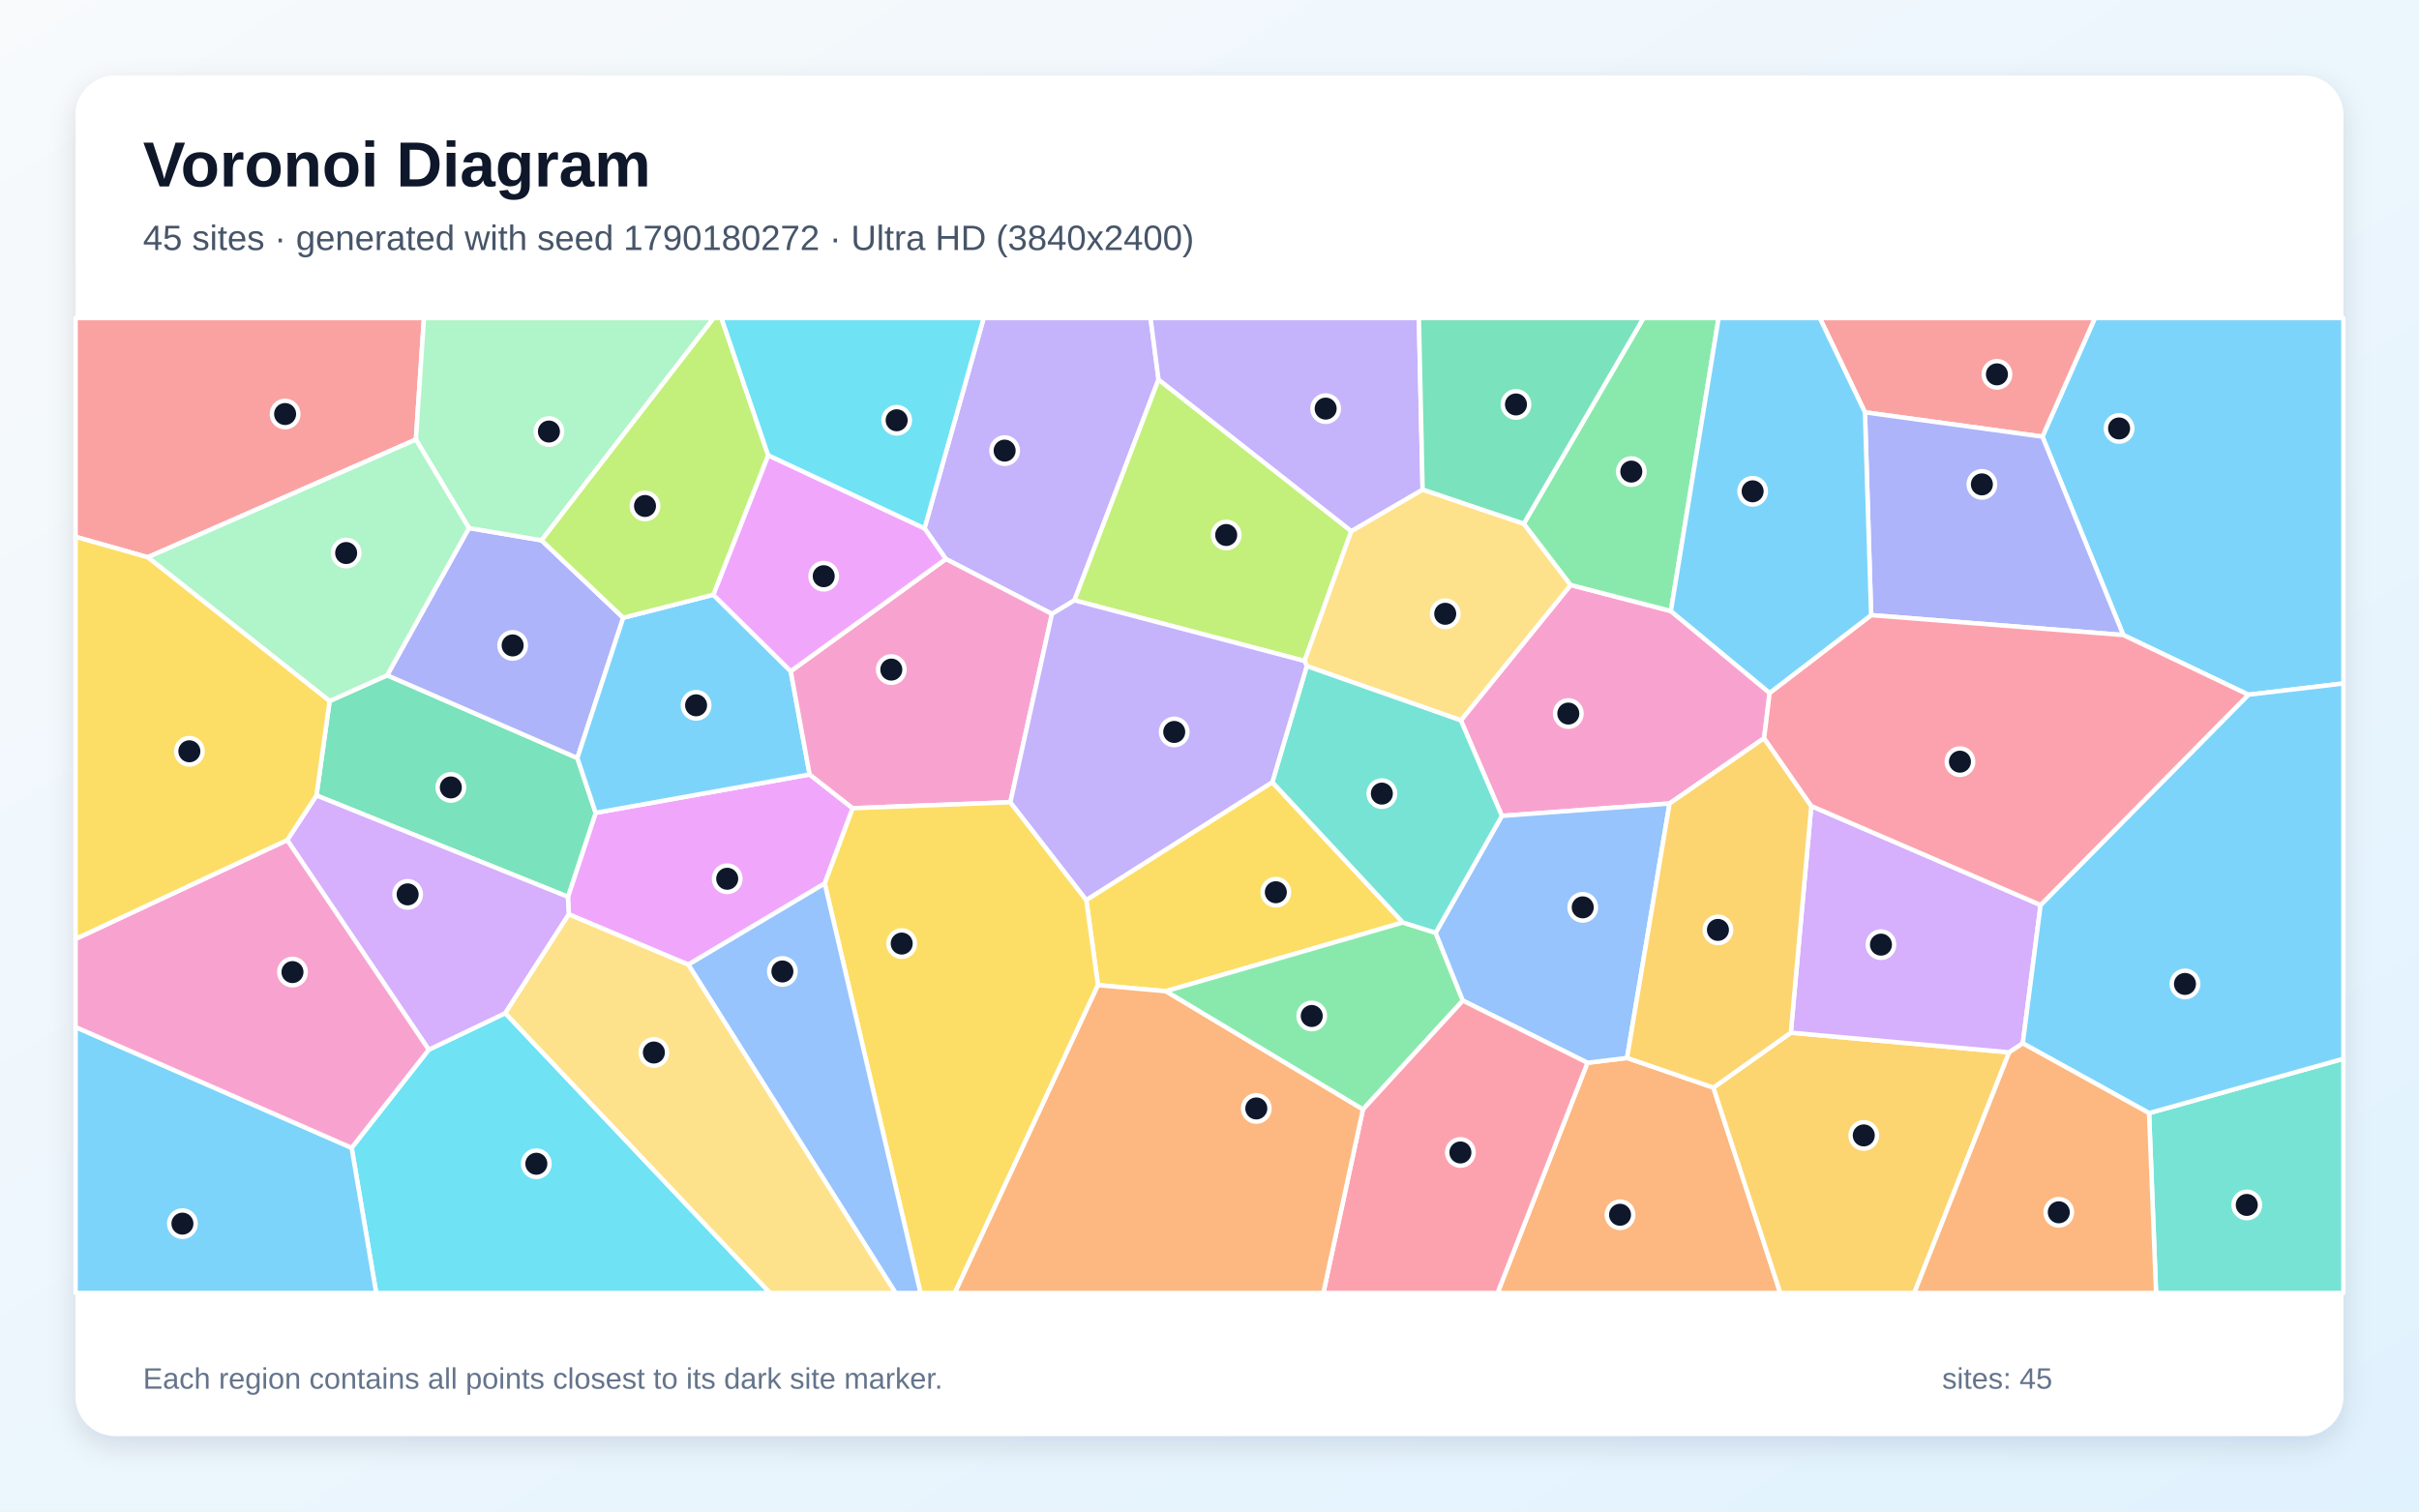
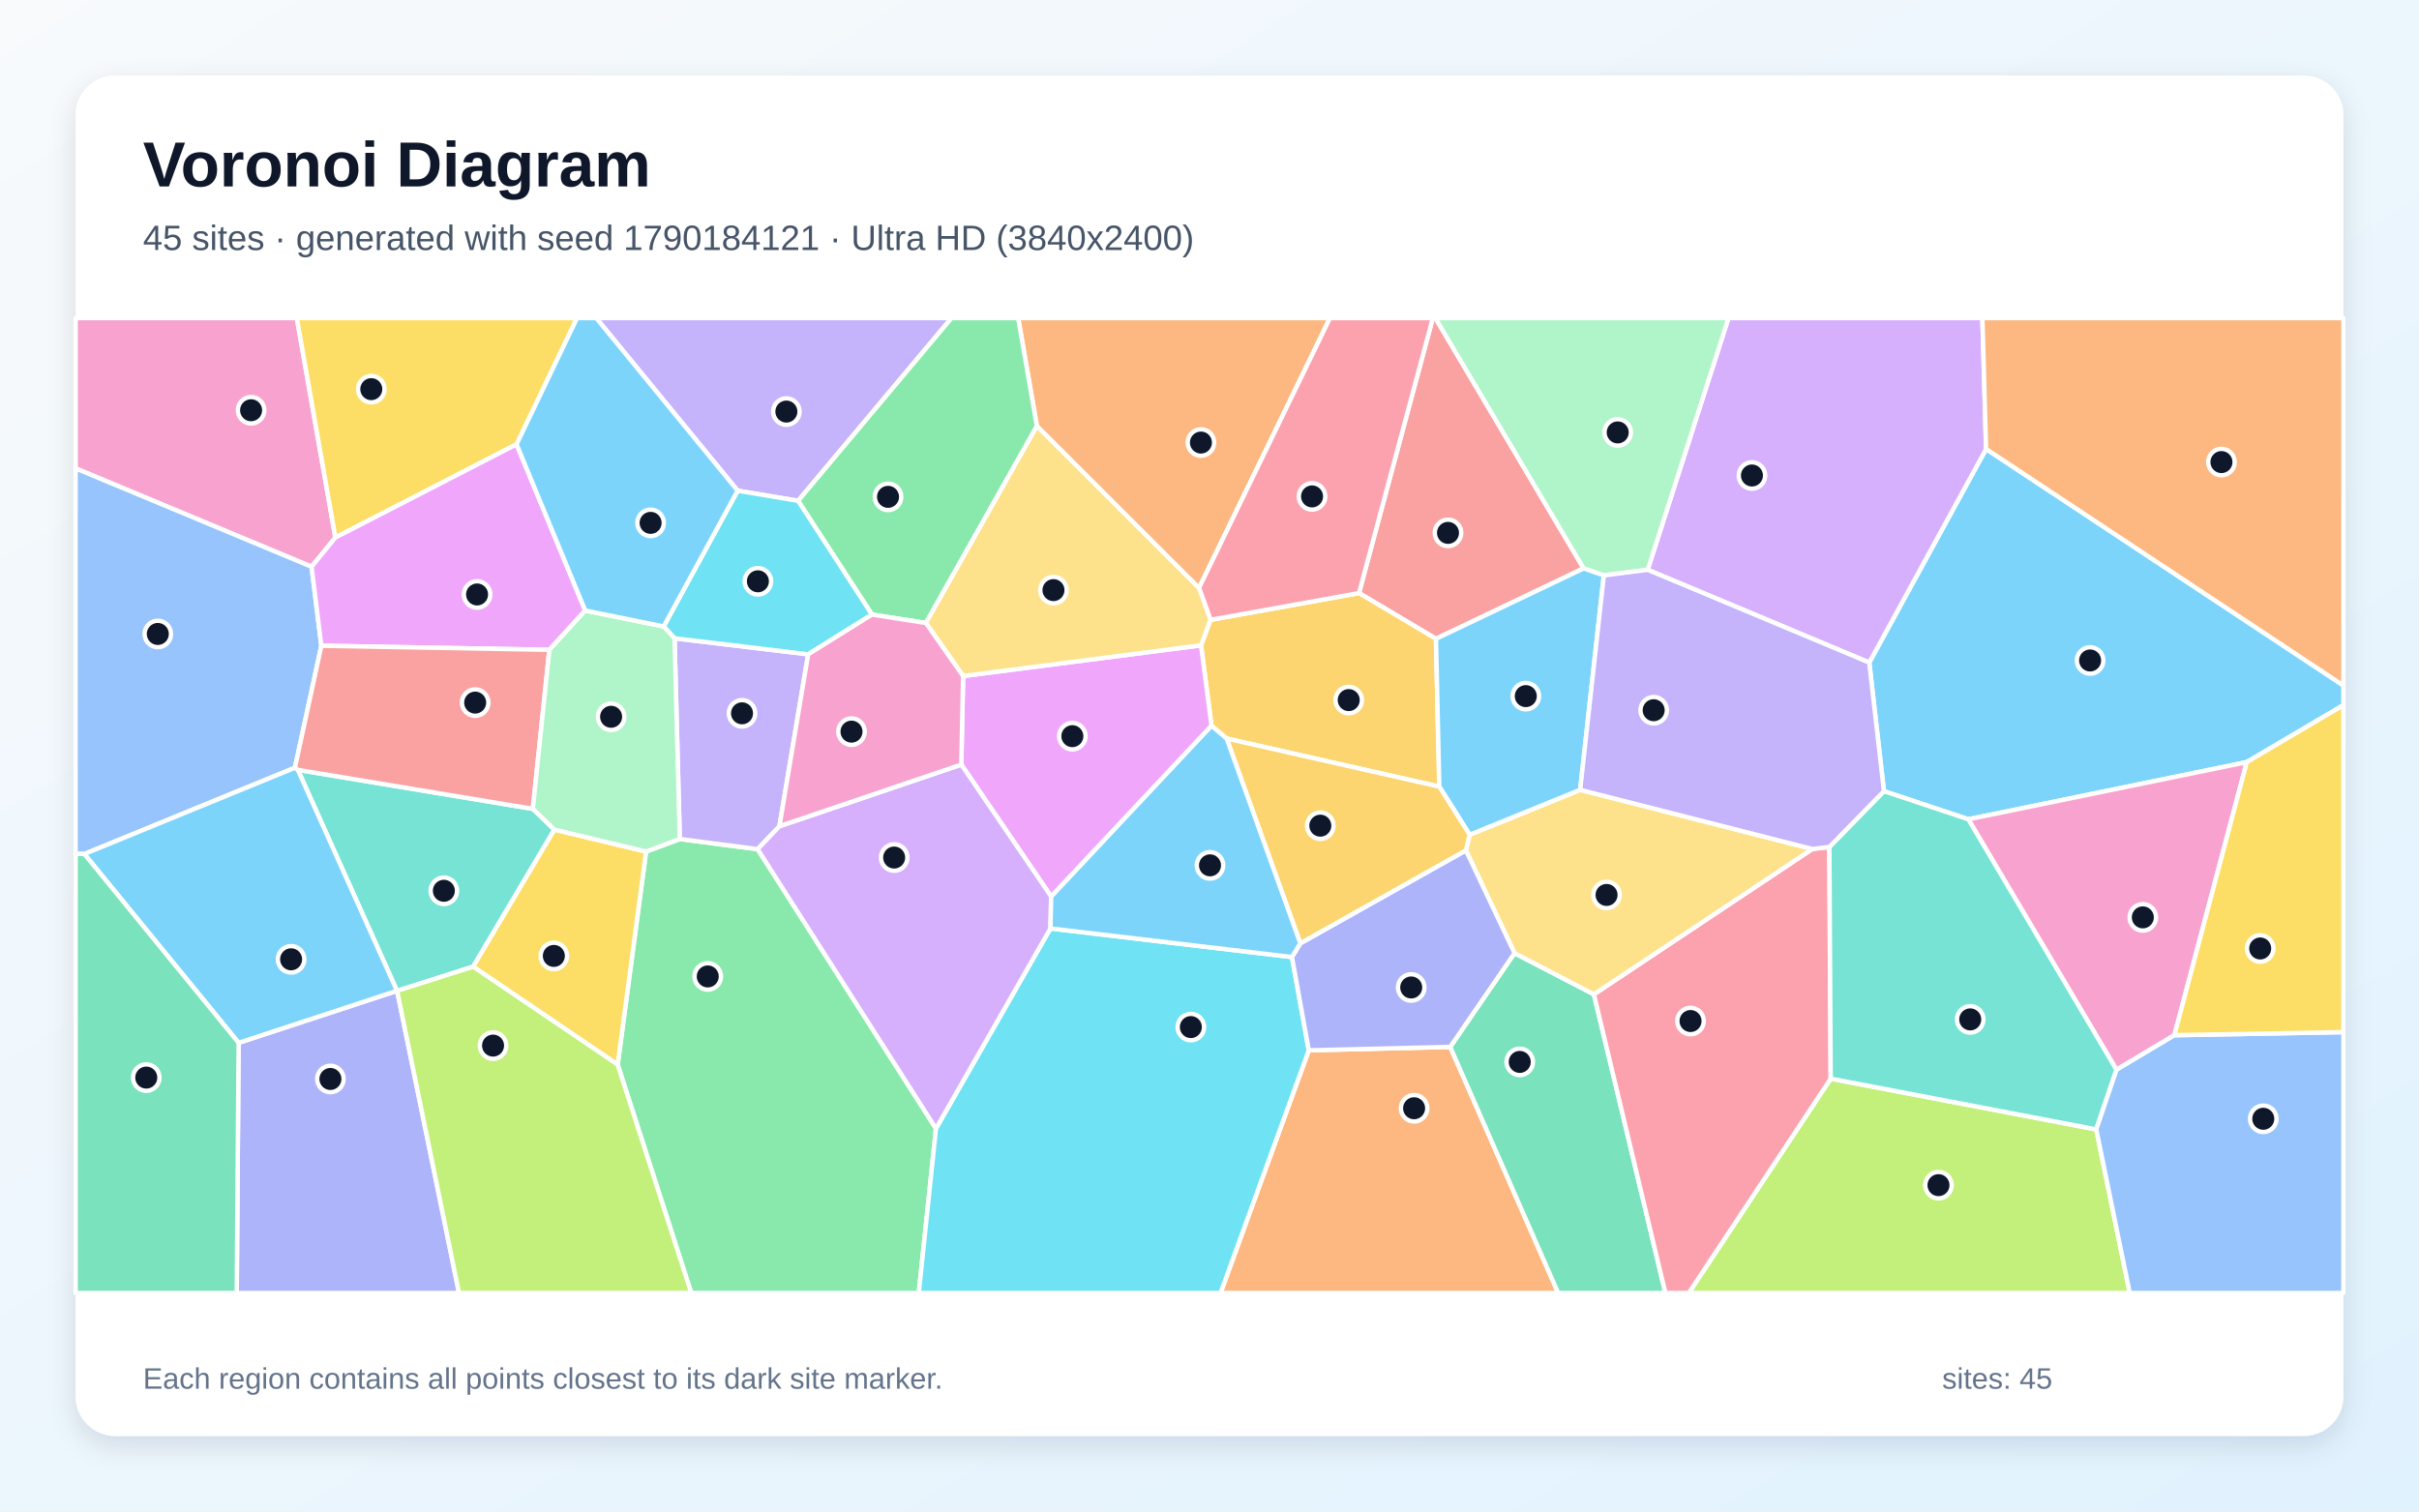
<svg xmlns="http://www.w3.org/2000/svg" width="3840" height="2400" viewBox="0 0 3840 2400" role="img" aria-labelledby="title description">
  <defs>
    <linearGradient id="background" x1="0" y1="0" x2="1" y2="1">
      <stop stop-color="#F8FAFC" />
      <stop offset="1" stop-color="#E0F2FE" />
    </linearGradient>
    <filter id="shadow" x="-5%" y="-5%" width="110%" height="110%">
      <feDropShadow dx="0" dy="15" stdDeviation="22" flood-color="#0F172A" flood-opacity=".12" />
    </filter>
  </defs>
  <rect width="3840" height="2400" fill="url(#background)" />
  <rect x="120" y="120" width="3600" height="2160" rx="63" fill="#FFFFFF" filter="url(#shadow)" />
  <g font-family="Arial, sans-serif">
    <text x="227" y="296" font-size="101" font-weight="700" fill="#0F172A">Voronoi Diagram</text>
-     <text x="227" y="397" font-size="56" fill="#475569">45 sites · generated with seed 1790180272 · Ultra HD (3840x2400)</text>
+     <text x="227" y="397" font-size="56" fill="#475569">45 sites · generated with seed 1790184121 · Ultra HD (3840x2400)</text>
  </g>
  <g stroke="#FFFFFF" stroke-width="7" stroke-linejoin="round">
-     <polygon points="3569.2,1103.1 3370.6,1008.3 3242.2,693.3 3325.5,505.0 3720.0,505.0 3720.0,1085.2" fill="#38BDF8" fill-opacity="0.65" />
-     <polygon points="1669.9,974.8 1501.5,887.6 1467.6,838.9 1561.5,505.0 1826.4,505.0 1839.1,602.6 1705.6,953.2" fill="#A78BFA" fill-opacity="0.65" />
-     <polygon points="2652.4,970.2 2809.2,1100.2 2800.4,1172.1 2650.3,1275.8 2384.1,1295.5 2319.0,1143.8 2493.3,928.8" fill="#F472B6" fill-opacity="0.65" />
-     <polygon points="2520.0,1687.5 2582.8,1679.8 2719.9,1726.9 2826.1,2053.0 2377.2,2053.0" fill="#FB923C" fill-opacity="0.65" />
-     <polygon points="2019.7,1241.9 2227.0,1464.7 1850.5,1573.9 1743.0,1564.2 1724.4,1429.0" fill="#FACC15" fill-opacity="0.65" />
-     <polygon points="1850.5,1573.9 2227.0,1464.7 2279.0,1481.1 2322.2,1588.8 2163.5,1761.7" fill="#4ADE80" fill-opacity="0.65" />
-     <polygon points="3411.5,1767.4 3720.0,1681.1 3720.0,2053.0 3422.6,2053.0" fill="#2DD4BF" fill-opacity="0.65" />
-     <polygon points="2582.8,1679.8 2520.0,1687.5 2322.2,1588.8 2279.0,1481.1 2384.1,1295.5 2650.3,1275.8" fill="#60A5FA" fill-opacity="0.65" />
-     <polygon points="1309.2,1402.8 1092.6,1531.7 902.9,1451.8 901.5,1424.0 945.6,1290.6 1285.2,1229.7 1353.6,1283.3" fill="#E879F9" fill-opacity="0.65" />
-     <polygon points="502.4,1263.0 523.2,1113.1 614.6,1072.2 916.5,1203.6 945.6,1290.6 901.5,1424.0" fill="#34D399" fill-opacity="0.65" />
-     <polygon points="660.2,697.9 234.5,884.8 120.0,852.4 120.0,505.0 673.0,505.0" fill="#F87171" fill-opacity="0.65" />
-     <polygon points="989.3,980.9 916.5,1203.6 614.6,1072.2 744.4,838.4 859.6,857.9" fill="#818CF8" fill-opacity="0.65" />
-     <polygon points="2719.9,1726.9 2842.8,1639.7 3189.4,1670.9 3038.8,2053.0 2826.1,2053.0" fill="#FBBF24" fill-opacity="0.65" />
-     <polygon points="2145.1,843.3 2070.9,1049.5 1705.6,953.2 1839.1,602.6" fill="#A3E635" fill-opacity="0.65" />
-     <polygon points="3239.3,1437.0 3211.0,1656.6 3189.4,1670.9 2842.8,1639.7 2875.3,1279.8" fill="#C084FC" fill-opacity="0.65" />
-     <polygon points="2163.5,1761.7 2322.2,1588.8 2520.0,1687.5 2377.2,2053.0 2100.7,2053.0" fill="#FB7185" fill-opacity="0.65" />
-     <polygon points="558.2,1822.5 680.6,1666.7 802.1,1608.7 1222.4,2053.0 597.2,2053.0" fill="#22D3EE" fill-opacity="0.65" />
-     <polygon points="859.6,857.9 744.4,838.4 660.2,697.9 673.0,505.0 1133.0,505.0" fill="#86EFAC" fill-opacity="0.65" />
-     <polygon points="2074.4,1057.6 2070.9,1049.5 2145.1,843.3 2258.3,777.3 2418.9,831.5 2493.3,928.8 2319.0,1143.8" fill="#FCD34D" fill-opacity="0.65" />
-     <polygon points="1132.3,944.3 1255.2,1065.7 1285.2,1229.7 945.6,1290.6 916.5,1203.6 989.3,980.9" fill="#38BDF8" fill-opacity="0.65" />
-     <polygon points="3411.5,1767.4 3211.0,1656.6 3239.3,1437.0 3569.2,1103.1 3720.0,1085.2 3720.0,1681.1" fill="#38BDF8" fill-opacity="0.65" />
-     <polygon points="2258.3,777.3 2145.1,843.3 1839.1,602.6 1826.4,505.0 2252.4,505.0" fill="#A78BFA" fill-opacity="0.65" />
-     <polygon points="1603.9,1273.8 1353.6,1283.3 1285.2,1229.7 1255.2,1065.7 1501.5,887.6 1669.9,974.8" fill="#F472B6" fill-opacity="0.65" />
-     <polygon points="3189.4,1670.9 3211.0,1656.6 3411.5,1767.4 3422.6,2053.0 3038.8,2053.0" fill="#FB923C" fill-opacity="0.65" />
-     <polygon points="1309.2,1402.8 1353.6,1283.3 1603.9,1273.8 1724.4,1429.0 1743.0,1564.2 1515.7,2053.0 1461.3,2053.0" fill="#FACC15" fill-opacity="0.65" />
-     <polygon points="2652.4,970.2 2493.3,928.8 2418.9,831.5 2608.9,505.0 2728.2,505.0" fill="#4ADE80" fill-opacity="0.65" />
-     <polygon points="2279.0,1481.1 2227.0,1464.7 2019.7,1241.9 2074.4,1057.6 2319.0,1143.8 2384.1,1295.5" fill="#2DD4BF" fill-opacity="0.65" />
-     <polygon points="1092.6,1531.7 1309.2,1402.8 1461.3,2053.0 1421.6,2053.0" fill="#60A5FA" fill-opacity="0.65" />
-     <polygon points="1255.2,1065.7 1132.3,944.3 1219.4,722.8 1467.6,838.9 1501.5,887.6" fill="#E879F9" fill-opacity="0.65" />
-     <polygon points="2418.9,831.5 2258.3,777.3 2252.4,505.0 2608.9,505.0" fill="#34D399" fill-opacity="0.65" />
-     <polygon points="2960.5,654.7 2888.8,505.0 3325.5,505.0 3242.2,693.3" fill="#F87171" fill-opacity="0.65" />
-     <polygon points="2970.3,976.7 2960.5,654.7 3242.2,693.3 3370.6,1008.3" fill="#818CF8" fill-opacity="0.65" />
-     <polygon points="2875.3,1279.8 2842.8,1639.7 2719.9,1726.9 2582.8,1679.8 2650.3,1275.8 2800.4,1172.1" fill="#FBBF24" fill-opacity="0.65" />
-     <polygon points="1219.4,722.8 1132.3,944.3 989.3,980.9 859.6,857.9 1133.0,505.0 1145.2,505.0" fill="#A3E635" fill-opacity="0.65" />
-     <polygon points="802.1,1608.7 680.6,1666.7 455.9,1333.9 502.4,1263.0 901.5,1424.0 902.9,1451.8" fill="#C084FC" fill-opacity="0.65" />
-     <polygon points="3239.3,1437.0 2875.3,1279.8 2800.4,1172.1 2809.2,1100.2 2970.3,976.7 3370.6,1008.3 3569.2,1103.1" fill="#FB7185" fill-opacity="0.65" />
-     <polygon points="1219.4,722.8 1145.2,505.0 1561.5,505.0 1467.6,838.9" fill="#22D3EE" fill-opacity="0.65" />
-     <polygon points="744.4,838.4 614.6,1072.2 523.2,1113.1 234.5,884.8 660.2,697.9" fill="#86EFAC" fill-opacity="0.65" />
-     <polygon points="802.1,1608.7 902.9,1451.8 1092.6,1531.7 1421.6,2053.0 1222.4,2053.0" fill="#FCD34D" fill-opacity="0.65" />
-     <polygon points="120.0,1630.8 558.2,1822.5 597.2,2053.0 120.0,2053.0" fill="#38BDF8" fill-opacity="0.65" />
-     <polygon points="2970.3,976.7 2809.2,1100.2 2652.4,970.2 2728.2,505.0 2888.8,505.0 2960.5,654.7" fill="#38BDF8" fill-opacity="0.65" />
-     <polygon points="1603.9,1273.8 1669.9,974.8 1705.6,953.2 2070.9,1049.5 2074.4,1057.6 2019.7,1241.9 1724.4,1429.0" fill="#A78BFA" fill-opacity="0.65" />
-     <polygon points="120.0,1630.8 120.0,1490.8 455.9,1333.9 680.6,1666.7 558.2,1822.5" fill="#F472B6" fill-opacity="0.65" />
-     <polygon points="1743.0,1564.2 1850.5,1573.9 2163.5,1761.7 2100.7,2053.0 1515.7,2053.0" fill="#FB923C" fill-opacity="0.65" />
-     <polygon points="455.9,1333.9 120.0,1490.8 120.0,852.4 234.5,884.8 523.2,1113.1 502.4,1263.0" fill="#FACC15" fill-opacity="0.65" />
+     <polygon points="3566.6,1210.1 3124.6,1300.9 2990.6,1256.2 2967.3,1052.0 3152.8,712.9 3720.0,1088.4 3720.0,1119.6" fill="#38BDF8" fill-opacity="0.65" />
+     <polygon points="1266.9,795.2 1171.0,779.1 946.5,505.0 1510.4,505.0" fill="#A78BFA" fill-opacity="0.65" />
+     <polygon points="494.6,899.9 120.0,743.7 120.0,505.0 471.2,505.0 532.4,853.5" fill="#F472B6" fill-opacity="0.65" />
+     <polygon points="2077.6,1667.7 2302.1,1662.3 2473.5,2053.0 1937.5,2053.0" fill="#FB923C" fill-opacity="0.65" />
+     <polygon points="820.0,705.4 532.4,853.5 471.2,505.0 916.0,505.0" fill="#FACC15" fill-opacity="0.65" />
+     <polygon points="980.5,1690.4 1025.6,1352.1 1079.1,1332.2 1202.7,1348.3 1485.8,1791.9 1458.5,2053.0 1097.3,2053.0" fill="#4ADE80" fill-opacity="0.65" />
+     <polygon points="845.8,1284.3 880.1,1317.3 751.1,1534.9 630.4,1573.3 630.2,1573.2 472.8,1222.4" fill="#2DD4BF" fill-opacity="0.65" />
+     <polygon points="510.1,1025.3 468.2,1219.0 133.9,1356.0 120.0,1355.6 120.0,743.7 494.6,899.9" fill="#60A5FA" fill-opacity="0.65" />
+     <polygon points="929.0,969.4 872.1,1031.8 510.1,1025.3 494.6,899.9 532.4,853.5 820.0,705.4" fill="#E879F9" fill-opacity="0.65" />
+     <polygon points="2302.1,1662.3 2404.2,1513.4 2530.2,1578.8 2643.7,2053.0 2473.5,2053.0" fill="#34D399" fill-opacity="0.65" />
+     <polygon points="2513.9,902.5 2279.5,1014.3 2157.3,941.7 2274.5,505.0 2278.6,505.0" fill="#F87171" fill-opacity="0.65" />
+     <polygon points="378.8,1655.8 630.2,1573.2 630.4,1573.3 728.7,2053.0 375.8,2053.0" fill="#818CF8" fill-opacity="0.65" />
+     <polygon points="1947.2,1172.6 1923.2,1152.4 1906.6,1024.6 1921.6,984.2 2157.3,941.7 2279.5,1014.3 2284.8,1249.0" fill="#FBBF24" fill-opacity="0.65" />
+     <polygon points="2906.1,1712.7 3327.7,1793.3 3380.8,2053.0 2680.8,2053.0" fill="#A3E635" fill-opacity="0.65" />
+     <polygon points="2615.6,904.7 2743.8,505.0 3146.9,505.0 3152.8,712.9 2967.3,1052.0" fill="#C084FC" fill-opacity="0.65" />
+     <polygon points="2530.2,1578.8 2876.9,1348.0 2904.0,1344.8 2906.1,1712.7 2680.8,2053.0 2643.7,2053.0" fill="#FB7185" fill-opacity="0.65" />
+     <polygon points="1485.8,1791.9 1667.5,1474.2 2050.9,1519.6 2077.6,1667.7 1937.5,2053.0 1458.5,2053.0" fill="#22D3EE" fill-opacity="0.65" />
+     <polygon points="2615.6,904.7 2546.0,913.7 2513.9,902.5 2278.6,505.0 2743.8,505.0" fill="#86EFAC" fill-opacity="0.65" />
+     <polygon points="2876.9,1348.0 2530.2,1578.8 2404.2,1513.4 2327.0,1350.2 2333.0,1325.4 2508.4,1254.1" fill="#FCD34D" fill-opacity="0.65" />
+     <polygon points="2508.4,1254.1 2333.0,1325.4 2284.8,1249.0 2279.5,1014.3 2513.9,902.5 2546.0,913.7" fill="#38BDF8" fill-opacity="0.65" />
+     <polygon points="378.8,1655.8 133.9,1356.0 468.2,1219.0 472.8,1222.4 630.2,1573.2" fill="#38BDF8" fill-opacity="0.65" />
+     <polygon points="1070.8,1013.5 1282.9,1038.9 1237.3,1311.9 1202.7,1348.3 1079.1,1332.2" fill="#A78BFA" fill-opacity="0.65" />
+     <polygon points="3451.7,1643.7 3359.8,1698.6 3124.6,1300.9 3566.6,1210.1" fill="#F472B6" fill-opacity="0.65" />
+     <polygon points="1903.3,933.7 1646.0,676.6 1616.3,505.0 2111.2,505.0" fill="#FB923C" fill-opacity="0.65" />
+     <polygon points="751.1,1534.9 880.1,1317.3 1025.6,1352.1 980.5,1690.4" fill="#FACC15" fill-opacity="0.65" />
+     <polygon points="1646.0,676.6 1469.8,989.2 1384.2,975.8 1266.9,795.2 1510.4,505.0 1616.3,505.0" fill="#4ADE80" fill-opacity="0.65" />
+     <polygon points="3359.8,1698.6 3327.7,1793.3 2906.1,1712.7 2904.0,1344.8 2990.6,1256.2 3124.6,1300.9" fill="#2DD4BF" fill-opacity="0.65" />
+     <polygon points="3327.7,1793.3 3359.8,1698.6 3451.7,1643.7 3720.0,1638.8 3720.0,2053.0 3380.8,2053.0" fill="#60A5FA" fill-opacity="0.65" />
+     <polygon points="1668.7,1423.6 1526.0,1214.0 1528.9,1073.4 1906.6,1024.6 1923.2,1152.4" fill="#E879F9" fill-opacity="0.65" />
+     <polygon points="120.0,1355.6 133.9,1356.0 378.8,1655.8 375.8,2053.0 120.0,2053.0" fill="#34D399" fill-opacity="0.65" />
+     <polygon points="845.8,1284.3 472.8,1222.4 468.2,1219.0 510.1,1025.3 872.1,1031.8" fill="#F87171" fill-opacity="0.65" />
+     <polygon points="2050.9,1519.6 2064.2,1497.8 2327.0,1350.2 2404.2,1513.4 2302.1,1662.3 2077.6,1667.7" fill="#818CF8" fill-opacity="0.65" />
+     <polygon points="1947.2,1172.6 2284.8,1249.0 2333.0,1325.4 2327.0,1350.2 2064.2,1497.8" fill="#FBBF24" fill-opacity="0.65" />
+     <polygon points="630.4,1573.3 751.1,1534.9 980.5,1690.4 1097.3,2053.0 728.7,2053.0" fill="#A3E635" fill-opacity="0.65" />
+     <polygon points="1526.0,1214.0 1668.7,1423.6 1667.5,1474.2 1485.8,1791.9 1202.7,1348.3 1237.3,1311.9" fill="#C084FC" fill-opacity="0.65" />
+     <polygon points="2157.3,941.7 1921.6,984.2 1903.3,933.7 2111.2,505.0 2274.5,505.0" fill="#FB7185" fill-opacity="0.65" />
+     <polygon points="1384.2,975.8 1282.9,1038.9 1070.8,1013.5 1053.5,994.7 1171.0,779.1 1266.9,795.2" fill="#22D3EE" fill-opacity="0.65" />
+     <polygon points="1053.5,994.7 1070.8,1013.5 1079.1,1332.2 1025.6,1352.1 880.1,1317.3 845.8,1284.3 872.1,1031.8 929.0,969.4" fill="#86EFAC" fill-opacity="0.65" />
+     <polygon points="1528.9,1073.4 1469.8,989.2 1646.0,676.6 1903.3,933.7 1921.6,984.2 1906.6,1024.6" fill="#FCD34D" fill-opacity="0.65" />
+     <polygon points="1053.5,994.7 929.0,969.4 820.0,705.4 916.0,505.0 946.5,505.0 1171.0,779.1" fill="#38BDF8" fill-opacity="0.65" />
+     <polygon points="2064.2,1497.8 2050.9,1519.6 1667.5,1474.2 1668.7,1423.6 1923.2,1152.4 1947.2,1172.6" fill="#38BDF8" fill-opacity="0.65" />
+     <polygon points="2904.0,1344.8 2876.9,1348.0 2508.4,1254.1 2546.0,913.7 2615.6,904.7 2967.3,1052.0 2990.6,1256.2" fill="#A78BFA" fill-opacity="0.65" />
+     <polygon points="1528.9,1073.4 1526.0,1214.0 1237.3,1311.9 1282.9,1038.9 1384.2,975.8 1469.8,989.2" fill="#F472B6" fill-opacity="0.65" />
+     <polygon points="3152.8,712.9 3146.9,505.0 3720.0,505.0 3720.0,1088.4" fill="#FB923C" fill-opacity="0.65" />
+     <polygon points="3451.7,1643.7 3566.6,1210.1 3720.0,1119.6 3720.0,1638.8" fill="#FACC15" fill-opacity="0.65" />
  </g>
  <g>
-     <circle cx="3363.9" cy="680.3" r="21" fill="#0F172A" stroke="#FFFFFF" stroke-width="7" />
-     <circle cx="1594.8" cy="715.5" r="21" fill="#0F172A" stroke="#FFFFFF" stroke-width="7" />
-     <circle cx="2489.6" cy="1133.0" r="21" fill="#0F172A" stroke="#FFFFFF" stroke-width="7" />
-     <circle cx="2571.7" cy="1928.8" r="21" fill="#0F172A" stroke="#FFFFFF" stroke-width="7" />
-     <circle cx="2025.3" cy="1416.7" r="21" fill="#0F172A" stroke="#FFFFFF" stroke-width="7" />
-     <circle cx="2082.3" cy="1613.2" r="21" fill="#0F172A" stroke="#FFFFFF" stroke-width="7" />
-     <circle cx="3566.6" cy="1913.2" r="21" fill="#0F172A" stroke="#FFFFFF" stroke-width="7" />
-     <circle cx="2512.5" cy="1440.7" r="21" fill="#0F172A" stroke="#FFFFFF" stroke-width="7" />
-     <circle cx="1154.4" cy="1395.3" r="21" fill="#0F172A" stroke="#FFFFFF" stroke-width="7" />
-     <circle cx="715.7" cy="1250.3" r="21" fill="#0F172A" stroke="#FFFFFF" stroke-width="7" />
-     <circle cx="452.6" cy="657.4" r="21" fill="#0F172A" stroke="#FFFFFF" stroke-width="7" />
-     <circle cx="813.8" cy="1024.8" r="21" fill="#0F172A" stroke="#FFFFFF" stroke-width="7" />
-     <circle cx="2958.6" cy="1802.8" r="21" fill="#0F172A" stroke="#FFFFFF" stroke-width="7" />
-     <circle cx="1946.5" cy="849.5" r="21" fill="#0F172A" stroke="#FFFFFF" stroke-width="7" />
-     <circle cx="2985.9" cy="1499.9" r="21" fill="#0F172A" stroke="#FFFFFF" stroke-width="7" />
-     <circle cx="2318.3" cy="1829.9" r="21" fill="#0F172A" stroke="#FFFFFF" stroke-width="7" />
-     <circle cx="851.4" cy="1847.8" r="21" fill="#0F172A" stroke="#FFFFFF" stroke-width="7" />
-     <circle cx="871.4" cy="685.2" r="21" fill="#0F172A" stroke="#FFFFFF" stroke-width="7" />
-     <circle cx="2294.2" cy="974.6" r="21" fill="#0F172A" stroke="#FFFFFF" stroke-width="7" />
-     <circle cx="1105.0" cy="1119.9" r="21" fill="#0F172A" stroke="#FFFFFF" stroke-width="7" />
-     <circle cx="3468.5" cy="1562.3" r="21" fill="#0F172A" stroke="#FFFFFF" stroke-width="7" />
-     <circle cx="2104.4" cy="648.8" r="21" fill="#0F172A" stroke="#FFFFFF" stroke-width="7" />
-     <circle cx="1414.9" cy="1063.2" r="21" fill="#0F172A" stroke="#FFFFFF" stroke-width="7" />
-     <circle cx="3268.2" cy="1924.9" r="21" fill="#0F172A" stroke="#FFFFFF" stroke-width="7" />
-     <circle cx="1431.4" cy="1498.2" r="21" fill="#0F172A" stroke="#FFFFFF" stroke-width="7" />
-     <circle cx="2589.6" cy="748.8" r="21" fill="#0F172A" stroke="#FFFFFF" stroke-width="7" />
-     <circle cx="2193.6" cy="1260.1" r="21" fill="#0F172A" stroke="#FFFFFF" stroke-width="7" />
-     <circle cx="1242.0" cy="1542.5" r="21" fill="#0F172A" stroke="#FFFFFF" stroke-width="7" />
-     <circle cx="1307.6" cy="914.9" r="21" fill="#0F172A" stroke="#FFFFFF" stroke-width="7" />
-     <circle cx="2406.5" cy="642.2" r="21" fill="#0F172A" stroke="#FFFFFF" stroke-width="7" />
-     <circle cx="3170.0" cy="594.4" r="21" fill="#0F172A" stroke="#FFFFFF" stroke-width="7" />
-     <circle cx="3146.1" cy="769.1" r="21" fill="#0F172A" stroke="#FFFFFF" stroke-width="7" />
-     <circle cx="2727.1" cy="1476.5" r="21" fill="#0F172A" stroke="#FFFFFF" stroke-width="7" />
-     <circle cx="1023.9" cy="803.4" r="21" fill="#0F172A" stroke="#FFFFFF" stroke-width="7" />
-     <circle cx="647.1" cy="1420.1" r="21" fill="#0F172A" stroke="#FFFFFF" stroke-width="7" />
-     <circle cx="3111.3" cy="1209.4" r="21" fill="#0F172A" stroke="#FFFFFF" stroke-width="7" />
-     <circle cx="1423.4" cy="667.3" r="21" fill="#0F172A" stroke="#FFFFFF" stroke-width="7" />
-     <circle cx="549.5" cy="878.1" r="21" fill="#0F172A" stroke="#FFFFFF" stroke-width="7" />
-     <circle cx="1038.0" cy="1671.2" r="21" fill="#0F172A" stroke="#FFFFFF" stroke-width="7" />
-     <circle cx="289.6" cy="1942.9" r="21" fill="#0F172A" stroke="#FFFFFF" stroke-width="7" />
-     <circle cx="2782.2" cy="780.1" r="21" fill="#0F172A" stroke="#FFFFFF" stroke-width="7" />
-     <circle cx="1864.0" cy="1162.2" r="21" fill="#0F172A" stroke="#FFFFFF" stroke-width="7" />
-     <circle cx="464.3" cy="1543.5" r="21" fill="#0F172A" stroke="#FFFFFF" stroke-width="7" />
-     <circle cx="1994.3" cy="1760.0" r="21" fill="#0F172A" stroke="#FFFFFF" stroke-width="7" />
-     <circle cx="300.6" cy="1192.9" r="21" fill="#0F172A" stroke="#FFFFFF" stroke-width="7" />
+     <circle cx="3317.9" cy="1048.7" r="21" fill="#0F172A" stroke="#FFFFFF" stroke-width="7" />
+     <circle cx="1248.3" cy="653.5" r="21" fill="#0F172A" stroke="#FFFFFF" stroke-width="7" />
+     <circle cx="398.6" cy="651.4" r="21" fill="#0F172A" stroke="#FFFFFF" stroke-width="7" />
+     <circle cx="2244.8" cy="1759.7" r="21" fill="#0F172A" stroke="#FFFFFF" stroke-width="7" />
+     <circle cx="589.4" cy="617.9" r="21" fill="#0F172A" stroke="#FFFFFF" stroke-width="7" />
+     <circle cx="1123.5" cy="1550.4" r="21" fill="#0F172A" stroke="#FFFFFF" stroke-width="7" />
+     <circle cx="704.6" cy="1414.4" r="21" fill="#0F172A" stroke="#FFFFFF" stroke-width="7" />
+     <circle cx="250.5" cy="1006.6" r="21" fill="#0F172A" stroke="#FFFFFF" stroke-width="7" />
+     <circle cx="757.3" cy="943.9" r="21" fill="#0F172A" stroke="#FFFFFF" stroke-width="7" />
+     <circle cx="2412.5" cy="1686.1" r="21" fill="#0F172A" stroke="#FFFFFF" stroke-width="7" />
+     <circle cx="2298.6" cy="846.1" r="21" fill="#0F172A" stroke="#FFFFFF" stroke-width="7" />
+     <circle cx="524.5" cy="1713.2" r="21" fill="#0F172A" stroke="#FFFFFF" stroke-width="7" />
+     <circle cx="2141.0" cy="1111.6" r="21" fill="#0F172A" stroke="#FFFFFF" stroke-width="7" />
+     <circle cx="3077.2" cy="1881.8" r="21" fill="#0F172A" stroke="#FFFFFF" stroke-width="7" />
+     <circle cx="2781.1" cy="755.0" r="21" fill="#0F172A" stroke="#FFFFFF" stroke-width="7" />
+     <circle cx="2683.6" cy="1621.2" r="21" fill="#0F172A" stroke="#FFFFFF" stroke-width="7" />
+     <circle cx="1890.4" cy="1630.8" r="21" fill="#0F172A" stroke="#FFFFFF" stroke-width="7" />
+     <circle cx="2568.0" cy="686.6" r="21" fill="#0F172A" stroke="#FFFFFF" stroke-width="7" />
+     <circle cx="2550.3" cy="1421.0" r="21" fill="#0F172A" stroke="#FFFFFF" stroke-width="7" />
+     <circle cx="2422.1" cy="1105.3" r="21" fill="#0F172A" stroke="#FFFFFF" stroke-width="7" />
+     <circle cx="462.1" cy="1523.2" r="21" fill="#0F172A" stroke="#FFFFFF" stroke-width="7" />
+     <circle cx="1177.9" cy="1132.6" r="21" fill="#0F172A" stroke="#FFFFFF" stroke-width="7" />
+     <circle cx="3401.6" cy="1456.6" r="21" fill="#0F172A" stroke="#FFFFFF" stroke-width="7" />
+     <circle cx="1906.4" cy="702.7" r="21" fill="#0F172A" stroke="#FFFFFF" stroke-width="7" />
+     <circle cx="879.2" cy="1517.8" r="21" fill="#0F172A" stroke="#FFFFFF" stroke-width="7" />
+     <circle cx="1409.7" cy="788.9" r="21" fill="#0F172A" stroke="#FFFFFF" stroke-width="7" />
+     <circle cx="3127.6" cy="1618.6" r="21" fill="#0F172A" stroke="#FFFFFF" stroke-width="7" />
+     <circle cx="3592.8" cy="1776.4" r="21" fill="#0F172A" stroke="#FFFFFF" stroke-width="7" />
+     <circle cx="1702.3" cy="1168.9" r="21" fill="#0F172A" stroke="#FFFFFF" stroke-width="7" />
+     <circle cx="232.2" cy="1711.0" r="21" fill="#0F172A" stroke="#FFFFFF" stroke-width="7" />
+     <circle cx="754.3" cy="1115.6" r="21" fill="#0F172A" stroke="#FFFFFF" stroke-width="7" />
+     <circle cx="2240.2" cy="1567.9" r="21" fill="#0F172A" stroke="#FFFFFF" stroke-width="7" />
+     <circle cx="2095.9" cy="1311.0" r="21" fill="#0F172A" stroke="#FFFFFF" stroke-width="7" />
+     <circle cx="782.7" cy="1660.2" r="21" fill="#0F172A" stroke="#FFFFFF" stroke-width="7" />
+     <circle cx="1419.4" cy="1361.6" r="21" fill="#0F172A" stroke="#FFFFFF" stroke-width="7" />
+     <circle cx="2082.8" cy="788.2" r="21" fill="#0F172A" stroke="#FFFFFF" stroke-width="7" />
+     <circle cx="1203.1" cy="923.0" r="21" fill="#0F172A" stroke="#FFFFFF" stroke-width="7" />
+     <circle cx="970.1" cy="1138.1" r="21" fill="#0F172A" stroke="#FFFFFF" stroke-width="7" />
+     <circle cx="1672.3" cy="937.0" r="21" fill="#0F172A" stroke="#FFFFFF" stroke-width="7" />
+     <circle cx="1032.8" cy="830.2" r="21" fill="#0F172A" stroke="#FFFFFF" stroke-width="7" />
+     <circle cx="1920.8" cy="1374.0" r="21" fill="#0F172A" stroke="#FFFFFF" stroke-width="7" />
+     <circle cx="2625.1" cy="1127.7" r="21" fill="#0F172A" stroke="#FFFFFF" stroke-width="7" />
+     <circle cx="1351.7" cy="1161.7" r="21" fill="#0F172A" stroke="#FFFFFF" stroke-width="7" />
+     <circle cx="3526.4" cy="733.7" r="21" fill="#0F172A" stroke="#FFFFFF" stroke-width="7" />
+     <circle cx="3587.9" cy="1506.0" r="21" fill="#0F172A" stroke="#FFFFFF" stroke-width="7" />
  </g>
  <g font-family="Arial, sans-serif" font-size="47" fill="#64748B">
    <text x="227" y="2205">Each region contains all points closest to its dark site marker.</text>
    <text x="3083" y="2205">sites: 45</text>
  </g>
</svg>
